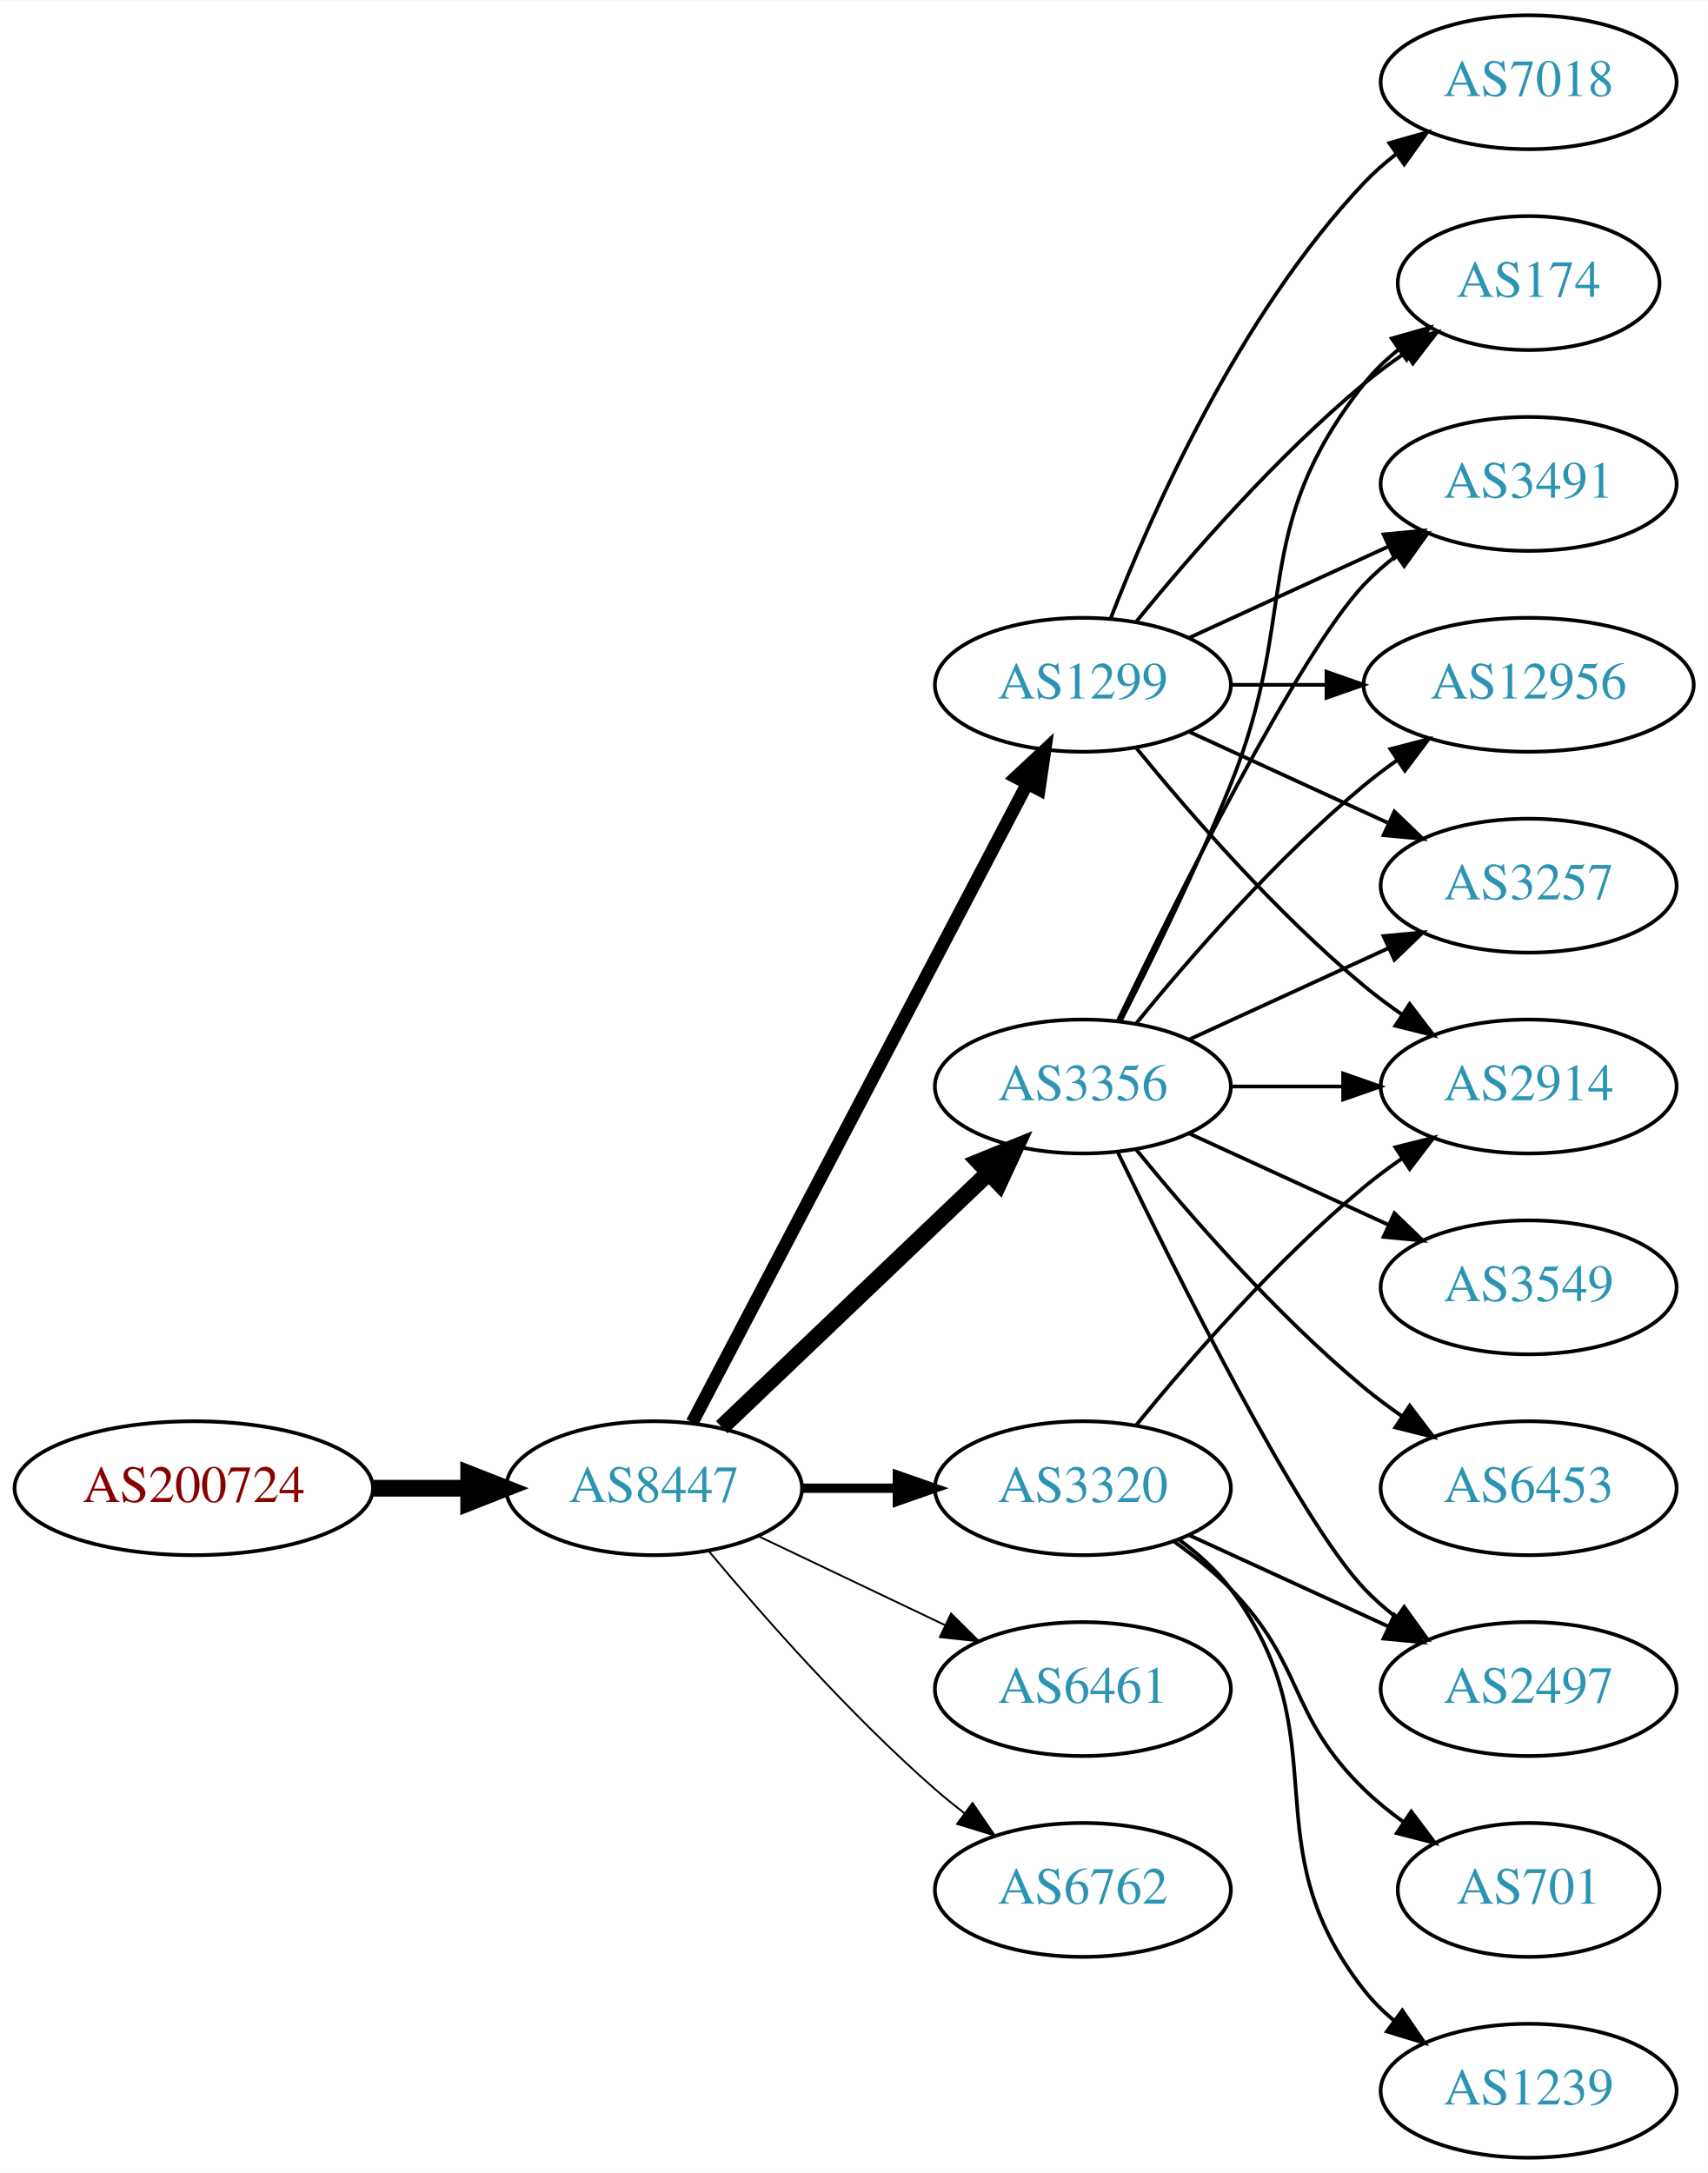
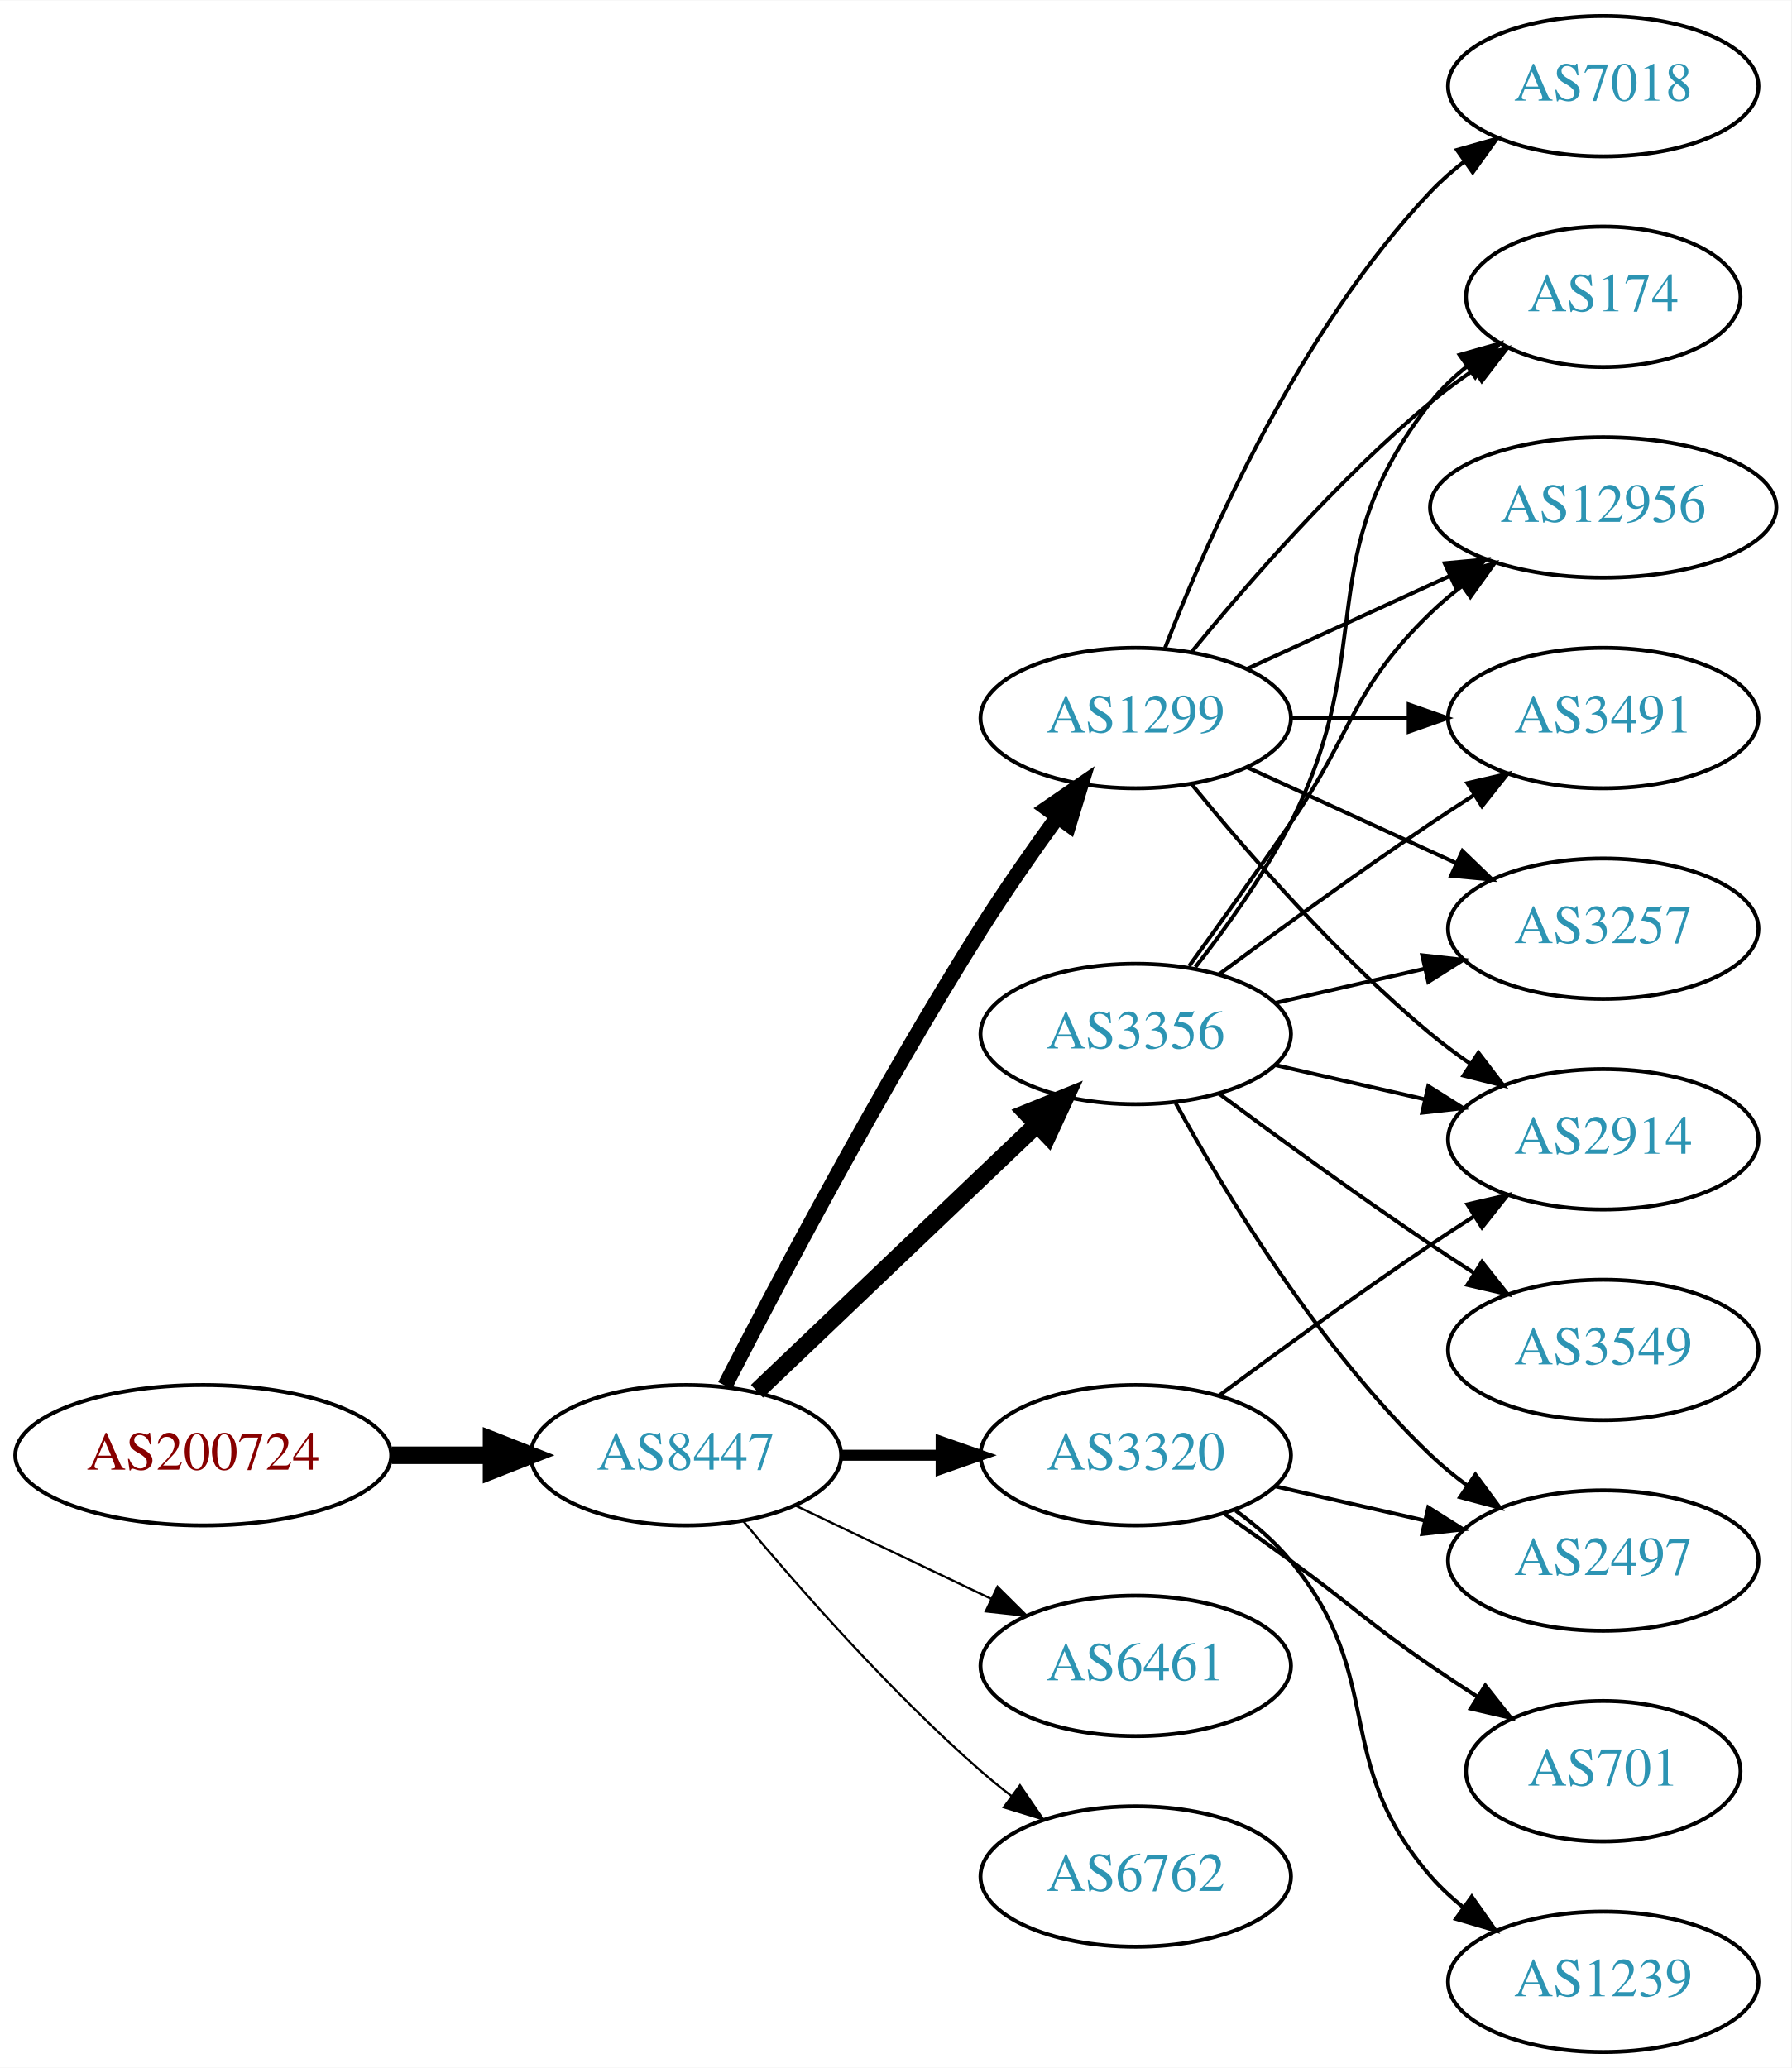
- <svg xmlns="http://www.w3.org/2000/svg" xmlns:xlink="http://www.w3.org/1999/xlink" width="459pt" height="584pt" viewBox="0.00 0.00 459.17 584.00">
-   <g id="graph0" class="graph" transform="scale(1 1) rotate(0) translate(4 580)">
-     <polygon fill="white" stroke="none" points="-4,4 -4,-580 455.17,-580 455.17,4 -4,4" />
+ <svg xmlns="http://www.w3.org/2000/svg" xmlns:xlink="http://www.w3.org/1999/xlink" width="459pt" height="530pt" viewBox="0.00 0.00 459.17 530.00">
+   <g id="graph0" class="graph" transform="scale(1 1) rotate(0) translate(4 526)">
+     <polygon fill="white" stroke="none" points="-4,4 -4,-526 455.17,-526 455.17,4 -4,4" />
    <g id="node1" class="node">
      <g id="a_node1">
        <a xlink:href="/asn/200724" xlink:title="AS200724 ~ MTEL Austrija GmbH [AT]">
-           <ellipse fill="#ffffff" stroke="black" cx="48.096" cy="-180" rx="48.192" ry="18" />
-           <text text-anchor="middle" x="48.096" y="-176.3" font-family="Times,serif" font-size="14.00" fill="#880000">AS200724</text>
+           <ellipse fill="#ffffff" stroke="black" cx="48.096" cy="-153" rx="48.192" ry="18" />
+           <text text-anchor="middle" x="48.096" y="-149.3" font-family="Times,serif" font-size="14.00" fill="#880000">AS200724</text>
        </a>
      </g>
    </g>
    <g id="node2" class="node">
      <g id="a_node2">
        <a xlink:href="/asn/8447" xlink:title="AS8447 ~ A1 Telekom Austria AG [AT]">
-           <ellipse fill="#ffffff" stroke="black" cx="171.838" cy="-180" rx="39.794" ry="18" />
-           <text text-anchor="middle" x="171.838" y="-176.3" font-family="Times,serif" font-size="14.00" fill="#2c94b3">AS8447</text>
+           <ellipse fill="#ffffff" stroke="black" cx="171.838" cy="-153" rx="39.794" ry="18" />
+           <text text-anchor="middle" x="171.838" y="-149.3" font-family="Times,serif" font-size="14.00" fill="#2c94b3">AS8447</text>
        </a>
      </g>
    </g>
    <g id="edge1" class="edge">
-       <path fill="none" stroke="black" stroke-width="4.5" d="M96.513,-180C104.867,-180 113.577,-180 121.969,-180" />
-       <polygon fill="black" stroke="black" stroke-width="4.5" points="122.004,-183.938 132.004,-180 122.004,-176.063 122.004,-183.938" />
+       <path fill="none" stroke="black" stroke-width="4.5" d="M96.513,-153C104.867,-153 113.577,-153 121.969,-153" />
+       <polygon fill="black" stroke="black" stroke-width="4.5" points="122.004,-156.938 132.004,-153 122.004,-149.063 122.004,-156.938" />
    </g>
    <g id="node3" class="node">
      <g id="a_node3">
-         <a xlink:href="/asn/1299" xlink:title="AS1299 ~ Telia Carrier [EU]">
-           <ellipse fill="#ffffff" stroke="black" cx="287.131" cy="-396" rx="39.794" ry="18" />
-           <text text-anchor="middle" x="287.131" y="-392.3" font-family="Times,serif" font-size="14.00" fill="#2c94b3">AS1299</text>
+         <a xlink:href="/asn/3356" xlink:title="AS3356 ~ Level 3 Parent, LLC [US]">
+           <ellipse fill="#ffffff" stroke="black" cx="287.131" cy="-261" rx="39.794" ry="18" />
+           <text text-anchor="middle" x="287.131" y="-257.3" font-family="Times,serif" font-size="14.00" fill="#2c94b3">AS3356</text>
        </a>
      </g>
    </g>
    <g id="edge2" class="edge">
-       <path fill="none" stroke="black" stroke-width="3.5" d="M182.109,-197.676C201.951,-235.505 248.628,-324.499 272.115,-369.278" />
-       <polygon fill="black" stroke="black" stroke-width="3.5" points="269.146,-371.152 276.89,-378.383 275.345,-367.901 269.146,-371.152" />
+       <path fill="none" stroke="black" stroke-width="4.5" d="M190.045,-169.403C209.12,-187.587 240.04,-217.063 261.638,-237.651" />
+       <polygon fill="black" stroke="black" stroke-width="4.5" points="259.178,-240.747 269.133,-244.797 264.612,-235.047 259.178,-240.747" />
    </g>
    <g id="node4" class="node">
      <g id="a_node4">
-         <a xlink:href="/asn/3320" xlink:title="AS3320 ~ DTAG [DE]">
-           <ellipse fill="#ffffff" stroke="black" cx="287.131" cy="-180" rx="39.794" ry="18" />
-           <text text-anchor="middle" x="287.131" y="-176.3" font-family="Times,serif" font-size="14.00" fill="#2c94b3">AS3320</text>
+         <a xlink:href="/asn/6461" xlink:title="AS6461 ~ Zayo Bandwidth [US]">
+           <ellipse fill="#ffffff" stroke="black" cx="287.131" cy="-99" rx="39.794" ry="18" />
+           <text text-anchor="middle" x="287.131" y="-95.3" font-family="Times,serif" font-size="14.00" fill="#2c94b3">AS6461</text>
        </a>
      </g>
    </g>
    <g id="edge3" class="edge">
-       <path fill="none" stroke="black" stroke-width="2.5" d="M211.51,-180C219.713,-180 228.477,-180 237.009,-180" />
-       <polygon fill="black" stroke="black" stroke-width="2.5" points="237.248,-183.5 247.248,-180 237.248,-176.5 237.248,-183.5" />
+       <path fill="none" stroke="black" stroke-width="0.562" d="M199.974,-140.066C214.968,-132.919 233.789,-123.948 250.013,-116.215" />
+       <polygon fill="black" stroke="black" stroke-width="0.562" points="251.695,-119.291 259.216,-111.829 248.683,-112.972 251.695,-119.291" />
    </g>
    <g id="node5" class="node">
      <g id="a_node5">
-         <a xlink:href="/asn/3356" xlink:title="AS3356 ~ Level 3 Parent, LLC [US]">
-           <ellipse fill="#ffffff" stroke="black" cx="287.131" cy="-288" rx="39.794" ry="18" />
-           <text text-anchor="middle" x="287.131" y="-284.3" font-family="Times,serif" font-size="14.00" fill="#2c94b3">AS3356</text>
+         <a xlink:href="/asn/1299" xlink:title="AS1299 ~ Telia Carrier [EU]">
+           <ellipse fill="#ffffff" stroke="black" cx="287.131" cy="-342" rx="39.794" ry="18" />
+           <text text-anchor="middle" x="287.131" y="-338.3" font-family="Times,serif" font-size="14.00" fill="#2c94b3">AS1299</text>
        </a>
      </g>
    </g>
    <g id="edge4" class="edge">
-       <path fill="none" stroke="black" stroke-width="4.5" d="M190.045,-196.403C209.12,-214.587 240.04,-244.063 261.638,-264.651" />
-       <polygon fill="black" stroke="black" stroke-width="4.5" points="259.178,-267.747 269.133,-271.797 264.612,-262.047 259.178,-267.747" />
+       <path fill="none" stroke="black" stroke-width="3.938" d="M181.864,-170.852C195.3,-197.055 221.75,-247.237 247.484,-288 253.547,-297.604 260.667,-307.813 267.133,-316.739" />
+       <polygon fill="black" stroke="black" stroke-width="3.938" points="264.339,-318.848 273.075,-324.843 269.984,-314.709 264.339,-318.848" />
    </g>
    <g id="node6" class="node">
      <g id="a_node6">
-         <a xlink:href="/asn/6461" xlink:title="AS6461 ~ Zayo Bandwidth [US]">
-           <ellipse fill="#ffffff" stroke="black" cx="287.131" cy="-126" rx="39.794" ry="18" />
-           <text text-anchor="middle" x="287.131" y="-122.3" font-family="Times,serif" font-size="14.00" fill="#2c94b3">AS6461</text>
+         <a xlink:href="/asn/3320" xlink:title="AS3320 ~ DTAG [DE]">
+           <ellipse fill="#ffffff" stroke="black" cx="287.131" cy="-153" rx="39.794" ry="18" />
+           <text text-anchor="middle" x="287.131" y="-149.3" font-family="Times,serif" font-size="14.00" fill="#2c94b3">AS3320</text>
        </a>
      </g>
    </g>
    <g id="edge5" class="edge">
-       <path fill="none" stroke="black" stroke-width="0.5" d="M199.974,-167.066C214.968,-159.919 233.789,-150.948 250.013,-143.215" />
-       <polygon fill="black" stroke="black" stroke-width="0.5" points="251.695,-146.291 259.216,-138.829 248.683,-139.972 251.695,-146.291" />
+       <path fill="none" stroke="black" stroke-width="2.812" d="M211.51,-153C219.713,-153 228.477,-153 237.009,-153" />
+       <polygon fill="black" stroke="black" stroke-width="2.812" points="237.248,-156.5 247.248,-153 237.248,-149.5 237.248,-156.5" />
    </g>
    <g id="node7" class="node">
      <g id="a_node7">
        <a xlink:href="/asn/6762" xlink:title="AS6762 ~ TELECOM ITALIA SPARKLE S.p.A. [IT]">
-           <ellipse fill="#ffffff" stroke="black" cx="287.131" cy="-72" rx="39.794" ry="18" />
-           <text text-anchor="middle" x="287.131" y="-68.3" font-family="Times,serif" font-size="14.00" fill="#2c94b3">AS6762</text>
+           <ellipse fill="#ffffff" stroke="black" cx="287.131" cy="-45" rx="39.794" ry="18" />
+           <text text-anchor="middle" x="287.131" y="-41.3" font-family="Times,serif" font-size="14.00" fill="#2c94b3">AS6762</text>
        </a>
      </g>
    </g>
    <g id="edge6" class="edge">
-       <path fill="none" stroke="black" stroke-width="0.5" d="M186.468,-163.183C200.751,-146.071 224.297,-119.255 247.484,-99 249.95,-96.846 252.589,-94.706 255.286,-92.628" />
-       <polygon fill="black" stroke="black" stroke-width="0.5" points="257.459,-95.375 263.44,-86.63 253.311,-89.736 257.459,-95.375" />
+       <path fill="none" stroke="black" stroke-width="0.562" d="M186.468,-136.183C200.751,-119.071 224.297,-92.255 247.484,-72 249.95,-69.846 252.589,-67.706 255.286,-65.628" />
+       <polygon fill="black" stroke="black" stroke-width="0.562" points="257.459,-68.375 263.44,-59.63 253.311,-62.736 257.459,-68.375" />
    </g>
    <g id="node8" class="node">
      <g id="a_node8">
-         <a xlink:href="/asn/2914" xlink:title="AS2914 ~ NTT America, Inc. [US]">
-           <ellipse fill="#ffffff" stroke="black" cx="406.973" cy="-288" rx="39.794" ry="18" />
-           <text text-anchor="middle" x="406.973" y="-284.3" font-family="Times,serif" font-size="14.00" fill="#2c94b3">AS2914</text>
-         </a>
-       </g>
-     </g>
-     <g id="edge13" class="edge">
-       <path fill="none" stroke="black" d="M301.55,-378.935C315.665,-361.625 339.079,-334.655 362.777,-315 365.994,-312.332 369.494,-309.73 373.065,-307.259" />
-       <polygon fill="black" stroke="black" points="374.988,-310.183 381.421,-301.764 371.143,-304.334 374.988,-310.183" />
-     </g>
-     <g id="node12" class="node">
-       <g id="a_node12">
-         <a xlink:href="/asn/3257" xlink:title="AS3257 ~ GTT [DE]">
-           <ellipse fill="#ffffff" stroke="black" cx="406.973" cy="-342" rx="39.794" ry="18" />
-           <text text-anchor="middle" x="406.973" y="-338.3" font-family="Times,serif" font-size="14.00" fill="#2c94b3">AS3257</text>
-         </a>
-       </g>
-     </g>
-     <g id="edge11" class="edge">
-       <path fill="none" stroke="black" d="M315.76,-383.339C331.717,-376.027 351.987,-366.739 369.27,-358.819" />
-       <polygon fill="black" stroke="black" points="370.885,-361.929 378.518,-354.581 367.969,-355.565 370.885,-361.929" />
-     </g>
-     <g id="node13" class="node">
-       <g id="a_node13">
        <a xlink:href="/asn/174" xlink:title="AS174 ~ Cogent Communications [US]">
-           <ellipse fill="#ffffff" stroke="black" cx="406.973" cy="-504" rx="35.194" ry="18" />
-           <text text-anchor="middle" x="406.973" y="-500.3" font-family="Times,serif" font-size="14.00" fill="#2c94b3">AS174</text>
-         </a>
-       </g>
-     </g>
-     <g id="edge12" class="edge">
-       <path fill="none" stroke="black" d="M301.55,-413.065C315.665,-430.375 339.079,-457.345 362.777,-477 366.241,-479.872 370.033,-482.669 373.888,-485.308" />
-       <polygon fill="black" stroke="black" points="372.03,-488.275 382.32,-490.797 375.849,-482.408 372.03,-488.275" />
-     </g>
-     <g id="node14" class="node">
-       <g id="a_node14">
-         <a xlink:href="/asn/7018" xlink:title="AS7018 ~ AT&amp;T Services, Inc. [US]">
-           <ellipse fill="#ffffff" stroke="black" cx="406.973" cy="-558" rx="39.794" ry="18" />
-           <text text-anchor="middle" x="406.973" y="-554.3" font-family="Times,serif" font-size="14.00" fill="#2c94b3">AS7018</text>
-         </a>
-       </g>
-     </g>
-     <g id="edge14" class="edge">
-       <path fill="none" stroke="black" d="M294.654,-413.994C305.404,-441.728 329.062,-495.429 362.777,-531 365.363,-533.728 368.281,-536.294 371.349,-538.677" />
-       <polygon fill="black" stroke="black" points="369.503,-541.658 379.697,-544.543 373.527,-535.93 369.503,-541.658" />
-     </g>
-     <g id="node15" class="node">
-       <g id="a_node15">
-         <a xlink:href="/asn/3491" xlink:title="AS3491 ~ PCCW Global, Inc. [US]">
-           <ellipse fill="#ffffff" stroke="black" cx="406.973" cy="-450" rx="39.794" ry="18" />
-           <text text-anchor="middle" x="406.973" y="-446.3" font-family="Times,serif" font-size="14.00" fill="#2c94b3">AS3491</text>
-         </a>
-       </g>
-     </g>
-     <g id="edge15" class="edge">
-       <path fill="none" stroke="black" d="M315.76,-408.661C331.717,-415.973 351.987,-425.261 369.27,-433.181" />
-       <polygon fill="black" stroke="black" points="367.969,-436.435 378.518,-437.419 370.885,-430.071 367.969,-436.435" />
-     </g>
-     <g id="node16" class="node">
-       <g id="a_node16">
+           <ellipse fill="#ffffff" stroke="black" cx="406.973" cy="-450" rx="35.194" ry="18" />
+           <text text-anchor="middle" x="406.973" y="-446.3" font-family="Times,serif" font-size="14.00" fill="#2c94b3">AS174</text>
+         </a>
+       </g>
+     </g>
+     <g id="edge7" class="edge">
+       <path fill="none" stroke="black" d="M302.427,-278.14C310.414,-288.353 320.075,-301.853 326.777,-315 349.758,-360.077 331.479,-383.246 362.777,-423 365.424,-426.361 368.613,-429.417 372.044,-432.161" />
+       <polygon fill="black" stroke="black" points="370.157,-435.113 380.351,-438 374.182,-429.386 370.157,-435.113" />
+     </g>
+     <g id="node9" class="node">
+       <g id="a_node9">
+         <a xlink:href="/asn/3549" xlink:title="AS3549 ~ Level 3 Parent, LLC [US]">
+           <ellipse fill="#ffffff" stroke="black" cx="406.973" cy="-180" rx="39.794" ry="18" />
+           <text text-anchor="middle" x="406.973" y="-176.3" font-family="Times,serif" font-size="14.00" fill="#2c94b3">AS3549</text>
+         </a>
+       </g>
+     </g>
+     <g id="edge8" class="edge">
+       <path fill="none" stroke="black" d="M308.461,-245.723C323.324,-234.696 344.068,-219.593 362.777,-207 366.326,-204.611 370.077,-202.161 373.825,-199.758" />
+       <polygon fill="black" stroke="black" points="375.893,-202.591 382.474,-194.288 372.151,-196.675 375.893,-202.591" />
+     </g>
+     <g id="node10" class="node">
+       <g id="a_node10">
+         <a xlink:href="/asn/2497" xlink:title="AS2497 ~ Internet Initiative Japan Inc. [JP]">
+           <ellipse fill="#ffffff" stroke="black" cx="406.973" cy="-126" rx="39.794" ry="18" />
+           <text text-anchor="middle" x="406.973" y="-122.3" font-family="Times,serif" font-size="14.00" fill="#2c94b3">AS2497</text>
+         </a>
+       </g>
+     </g>
+     <g id="edge9" class="edge">
+       <path fill="none" stroke="black" d="M297.372,-243.287C309.918,-220.439 334.095,-180.389 362.777,-153 365.646,-150.261 368.834,-147.653 372.144,-145.215" />
+       <polygon fill="black" stroke="black" points="374.207,-148.044 380.503,-139.523 370.267,-142.258 374.207,-148.044" />
+     </g>
+     <g id="node11" class="node">
+       <g id="a_node11">
        <a xlink:href="/asn/12956" xlink:title="AS12956 ~ TELXIUS [ES]">
          <ellipse fill="#ffffff" stroke="black" cx="406.973" cy="-396" rx="44.393" ry="18" />
          <text text-anchor="middle" x="406.973" y="-392.3" font-family="Times,serif" font-size="14.00" fill="#2c94b3">AS12956</text>
        </a>
      </g>
    </g>
+     <g id="edge10" class="edge">
+       <path fill="none" stroke="black" d="M300.81,-278.406C308.426,-288.937 318.258,-302.67 326.777,-315 343.173,-338.731 342.084,-348.906 362.777,-369 365.264,-371.414 368.001,-373.722 370.854,-375.9" />
+       <polygon fill="black" stroke="black" points="368.892,-378.798 379.09,-381.671 372.909,-373.066 368.892,-378.798" />
+     </g>
+     <g id="node12" class="node">
+       <g id="a_node12">
+         <a xlink:href="/asn/3491" xlink:title="AS3491 ~ PCCW Global, Inc. [US]">
+           <ellipse fill="#ffffff" stroke="black" cx="406.973" cy="-342" rx="39.794" ry="18" />
+           <text text-anchor="middle" x="406.973" y="-338.3" font-family="Times,serif" font-size="14.00" fill="#2c94b3">AS3491</text>
+         </a>
+       </g>
+     </g>
+     <g id="edge11" class="edge">
+       <path fill="none" stroke="black" d="M308.461,-276.277C323.324,-287.304 344.068,-302.407 362.777,-315 366.326,-317.389 370.077,-319.839 373.825,-322.242" />
+       <polygon fill="black" stroke="black" points="372.151,-325.325 382.474,-327.712 375.893,-319.409 372.151,-325.325" />
+     </g>
+     <g id="node13" class="node">
+       <g id="a_node13">
+         <a xlink:href="/asn/2914" xlink:title="AS2914 ~ NTT America, Inc. [US]">
+           <ellipse fill="#ffffff" stroke="black" cx="406.973" cy="-234" rx="39.794" ry="18" />
+           <text text-anchor="middle" x="406.973" y="-230.3" font-family="Times,serif" font-size="14.00" fill="#2c94b3">AS2914</text>
+         </a>
+       </g>
+     </g>
+     <g id="edge12" class="edge">
+       <path fill="none" stroke="black" d="M322.85,-253.045C334.85,-250.296 348.471,-247.175 361.164,-244.267" />
+       <polygon fill="black" stroke="black" points="362.129,-247.636 371.095,-241.991 360.566,-240.813 362.129,-247.636" />
+     </g>
+     <g id="node14" class="node">
+       <g id="a_node14">
+         <a xlink:href="/asn/3257" xlink:title="AS3257 ~ GTT [DE]">
+           <ellipse fill="#ffffff" stroke="black" cx="406.973" cy="-288" rx="39.794" ry="18" />
+           <text text-anchor="middle" x="406.973" y="-284.3" font-family="Times,serif" font-size="14.00" fill="#2c94b3">AS3257</text>
+         </a>
+       </g>
+     </g>
+     <g id="edge13" class="edge">
+       <path fill="none" stroke="black" d="M322.85,-268.955C334.85,-271.704 348.471,-274.825 361.164,-277.733" />
+       <polygon fill="black" stroke="black" points="360.566,-281.187 371.095,-280.009 362.129,-274.364 360.566,-281.187" />
+     </g>
+     <g id="edge18" class="edge">
+       <path fill="none" stroke="black" d="M301.55,-359.065C315.665,-376.375 339.079,-403.345 362.777,-423 366.241,-425.872 370.033,-428.669 373.888,-431.308" />
+       <polygon fill="black" stroke="black" points="372.03,-434.275 382.32,-436.797 375.849,-428.408 372.03,-434.275" />
+     </g>
    <g id="edge16" class="edge">
-       <path fill="none" stroke="black" d="M327.044,-396C335.146,-396 343.821,-396 352.348,-396" />
-       <polygon fill="black" stroke="black" points="352.625,-399.5 362.625,-396 352.625,-392.5 352.625,-399.5" />
-     </g>
-     <g id="edge7" class="edge">
-       <path fill="none" stroke="black" d="M301.55,-197.065C315.665,-214.375 339.079,-241.345 362.777,-261 365.994,-263.668 369.494,-266.27 373.065,-268.741" />
-       <polygon fill="black" stroke="black" points="371.143,-271.666 381.421,-274.236 374.988,-265.817 371.143,-271.666" />
-     </g>
-     <g id="node9" class="node">
-       <g id="a_node9">
-         <a xlink:href="/asn/2497" xlink:title="AS2497 ~ Internet Initiative Japan Inc. [JP]">
-           <ellipse fill="#ffffff" stroke="black" cx="406.973" cy="-126" rx="39.794" ry="18" />
-           <text text-anchor="middle" x="406.973" y="-122.3" font-family="Times,serif" font-size="14.00" fill="#2c94b3">AS2497</text>
-         </a>
-       </g>
-     </g>
-     <g id="edge8" class="edge">
-       <path fill="none" stroke="black" d="M315.76,-167.339C331.717,-160.027 351.987,-150.739 369.27,-142.819" />
-       <polygon fill="black" stroke="black" points="370.885,-145.929 378.518,-138.581 367.969,-139.565 370.885,-145.929" />
-     </g>
-     <g id="node10" class="node">
-       <g id="a_node10">
+       <path fill="none" stroke="black" d="M315.76,-354.661C331.258,-361.762 350.824,-370.728 367.771,-378.494" />
+       <polygon fill="black" stroke="black" points="366.324,-381.681 376.873,-382.665 369.24,-375.317 366.324,-381.681" />
+     </g>
+     <g id="edge17" class="edge">
+       <path fill="none" stroke="black" d="M327.044,-342C336.597,-342 346.947,-342 356.909,-342" />
+       <polygon fill="black" stroke="black" points="357.102,-345.5 367.102,-342 357.102,-338.5 357.102,-345.5" />
+     </g>
+     <g id="edge14" class="edge">
+       <path fill="none" stroke="black" d="M301.55,-324.935C315.665,-307.625 339.079,-280.655 362.777,-261 365.994,-258.332 369.494,-255.73 373.065,-253.259" />
+       <polygon fill="black" stroke="black" points="374.988,-256.183 381.421,-247.764 371.143,-250.334 374.988,-256.183" />
+     </g>
+     <g id="edge15" class="edge">
+       <path fill="none" stroke="black" d="M315.76,-329.339C331.717,-322.027 351.987,-312.739 369.27,-304.819" />
+       <polygon fill="black" stroke="black" points="370.885,-307.929 378.518,-300.581 367.969,-301.565 370.885,-307.929" />
+     </g>
+     <g id="node15" class="node">
+       <g id="a_node15">
+         <a xlink:href="/asn/7018" xlink:title="AS7018 ~ AT&amp;T Services, Inc. [US]">
+           <ellipse fill="#ffffff" stroke="black" cx="406.973" cy="-504" rx="39.794" ry="18" />
+           <text text-anchor="middle" x="406.973" y="-500.3" font-family="Times,serif" font-size="14.00" fill="#2c94b3">AS7018</text>
+         </a>
+       </g>
+     </g>
+     <g id="edge19" class="edge">
+       <path fill="none" stroke="black" d="M294.654,-359.994C305.404,-387.728 329.062,-441.429 362.777,-477 365.363,-479.728 368.281,-482.294 371.349,-484.677" />
+       <polygon fill="black" stroke="black" points="369.503,-487.658 379.697,-490.543 373.527,-481.93 369.503,-487.658" />
+     </g>
+     <g id="edge21" class="edge">
+       <path fill="none" stroke="black" d="M322.85,-145.045C334.85,-142.296 348.471,-139.175 361.164,-136.267" />
+       <polygon fill="black" stroke="black" points="362.129,-139.636 371.095,-133.991 360.566,-132.813 362.129,-139.636" />
+     </g>
+     <g id="edge23" class="edge">
+       <path fill="none" stroke="black" d="M308.461,-168.277C323.324,-179.304 344.068,-194.407 362.777,-207 366.326,-209.389 370.077,-211.839 373.825,-214.242" />
+       <polygon fill="black" stroke="black" points="372.151,-217.325 382.474,-219.712 375.893,-211.409 372.151,-217.325" />
+     </g>
+     <g id="node16" class="node">
+       <g id="a_node16">
+         <a xlink:href="/asn/701" xlink:title="AS701 ~ UUNET [US]">
+           <ellipse fill="#ffffff" stroke="black" cx="406.973" cy="-72" rx="35.194" ry="18" />
+           <text text-anchor="middle" x="406.973" y="-68.3" font-family="Times,serif" font-size="14.00" fill="#2c94b3">AS701</text>
+         </a>
+       </g>
+     </g>
+     <g id="edge20" class="edge">
+       <path fill="none" stroke="black" d="M309.888,-137.991C315.422,-134.121 321.341,-129.936 326.777,-126 342.977,-114.271 346.283,-110.311 362.777,-99 366.572,-96.398 370.609,-93.738 374.633,-91.151" />
+       <polygon fill="black" stroke="black" points="376.739,-93.96 383.32,-85.657 372.998,-88.044 376.739,-93.96" />
+     </g>
+     <g id="node17" class="node">
+       <g id="a_node17">
        <a xlink:href="/asn/1239" xlink:title="AS1239 ~ Sprint [US]">
          <ellipse fill="#ffffff" stroke="black" cx="406.973" cy="-18" rx="39.794" ry="18" />
          <text text-anchor="middle" x="406.973" y="-14.3" font-family="Times,serif" font-size="14.00" fill="#2c94b3">AS1239</text>
        </a>
      </g>
    </g>
-     <g id="edge9" class="edge">
-       <path fill="none" stroke="black" d="M313.062,-166.118C318.138,-162.389 323.056,-157.984 326.777,-153 357.049,-112.458 331.479,-84.754 362.777,-45 365.102,-42.047 367.846,-39.33 370.805,-36.853" />
-       <polygon fill="black" stroke="black" points="372.998,-39.585 379.002,-30.855 368.865,-33.936 372.998,-39.585" />
-     </g>
-     <g id="node11" class="node">
-       <g id="a_node11">
-         <a xlink:href="/asn/701" xlink:title="AS701 ~ UUNET [US]">
-           <ellipse fill="#ffffff" stroke="black" cx="406.973" cy="-72" rx="35.194" ry="18" />
-           <text text-anchor="middle" x="406.973" y="-68.3" font-family="Times,serif" font-size="14.00" fill="#2c94b3">AS701</text>
-         </a>
-       </g>
-     </g>
-     <g id="edge10" class="edge">
-       <path fill="none" stroke="black" d="M311.725,-165.611C316.981,-161.852 322.313,-157.563 326.777,-153 346.95,-132.383 342.084,-119.094 362.777,-99 366.005,-95.866 369.656,-92.911 373.434,-90.188" />
-       <polygon fill="black" stroke="black" points="375.413,-93.075 381.794,-84.617 371.532,-87.25 375.413,-93.075" />
-     </g>
-     <g id="edge18" class="edge">
-       <path fill="none" stroke="black" d="M327.044,-288C336.597,-288 346.947,-288 356.909,-288" />
-       <polygon fill="black" stroke="black" points="357.102,-291.5 367.102,-288 357.102,-284.5 357.102,-291.5" />
-     </g>
-     <g id="edge20" class="edge">
-       <path fill="none" stroke="black" d="M296.478,-270.405C311.945,-238.268 345.09,-171.66 362.777,-153 365.363,-150.272 368.281,-147.706 371.349,-145.323" />
-       <polygon fill="black" stroke="black" points="373.527,-148.07 379.697,-139.457 369.503,-142.342 373.527,-148.07" />
-     </g>
-     <g id="edge19" class="edge">
-       <path fill="none" stroke="black" d="M315.76,-300.661C331.717,-307.973 351.987,-317.261 369.27,-325.181" />
-       <polygon fill="black" stroke="black" points="367.969,-328.435 378.518,-329.419 370.885,-322.071 367.969,-328.435" />
-     </g>
    <g id="edge22" class="edge">
-       <path fill="none" stroke="black" d="M297.212,-305.417C305.48,-321.634 317.742,-346.603 326.777,-369 345.707,-415.922 331.479,-437.246 362.777,-477 365.424,-480.361 368.613,-483.417 372.044,-486.161" />
-       <polygon fill="black" stroke="black" points="370.157,-489.113 380.351,-492 374.182,-483.386 370.157,-489.113" />
-     </g>
-     <g id="edge17" class="edge">
-       <path fill="none" stroke="black" d="M296.478,-305.595C311.945,-337.732 345.09,-404.34 362.777,-423 365.363,-425.728 368.281,-428.294 371.349,-430.677" />
-       <polygon fill="black" stroke="black" points="369.503,-433.658 379.697,-436.543 373.527,-427.93 369.503,-433.658" />
-     </g>
-     <g id="edge21" class="edge">
-       <path fill="none" stroke="black" d="M301.55,-305.065C315.665,-322.375 339.079,-349.345 362.777,-369 365.515,-371.271 368.459,-373.494 371.476,-375.63" />
-       <polygon fill="black" stroke="black" points="369.808,-378.725 380.065,-381.379 373.702,-372.908 369.808,-378.725" />
-     </g>
-     <g id="node17" class="node">
-       <g id="a_node17">
-         <a xlink:href="/asn/3549" xlink:title="AS3549 ~ Level 3 Parent, LLC [US]">
-           <ellipse fill="#ffffff" stroke="black" cx="406.973" cy="-234" rx="39.794" ry="18" />
-           <text text-anchor="middle" x="406.973" y="-230.3" font-family="Times,serif" font-size="14.00" fill="#2c94b3">AS3549</text>
-         </a>
-       </g>
-     </g>
-     <g id="edge23" class="edge">
-       <path fill="none" stroke="black" d="M315.76,-275.339C331.717,-268.027 351.987,-258.739 369.27,-250.819" />
-       <polygon fill="black" stroke="black" points="370.885,-253.929 378.518,-246.581 367.969,-247.565 370.885,-253.929" />
-     </g>
-     <g id="node18" class="node">
-       <g id="a_node18">
-         <a xlink:href="/asn/6453" xlink:title="AS6453 ~ TATA COMMUNICATIONS (AMERICA) INC [US]">
-           <ellipse fill="#ffffff" stroke="black" cx="406.973" cy="-180" rx="39.794" ry="18" />
-           <text text-anchor="middle" x="406.973" y="-176.3" font-family="Times,serif" font-size="14.00" fill="#2c94b3">AS6453</text>
-         </a>
-       </g>
-     </g>
-     <g id="edge24" class="edge">
-       <path fill="none" stroke="black" d="M301.55,-270.935C315.665,-253.625 339.079,-226.655 362.777,-207 365.994,-204.332 369.494,-201.73 373.065,-199.259" />
-       <polygon fill="black" stroke="black" points="374.988,-202.183 381.421,-193.764 371.143,-196.334 374.988,-202.183" />
+       <path fill="none" stroke="black" d="M312.712,-138.844C317.806,-135.128 322.82,-130.799 326.777,-126 351.842,-95.606 336.943,-74.742 362.777,-45 365.242,-42.162 368.079,-39.523 371.097,-37.094" />
+       <polygon fill="black" stroke="black" points="373.283,-39.833 379.375,-31.164 369.207,-34.142 373.283,-39.833" />
    </g>
  </g>
</svg>
